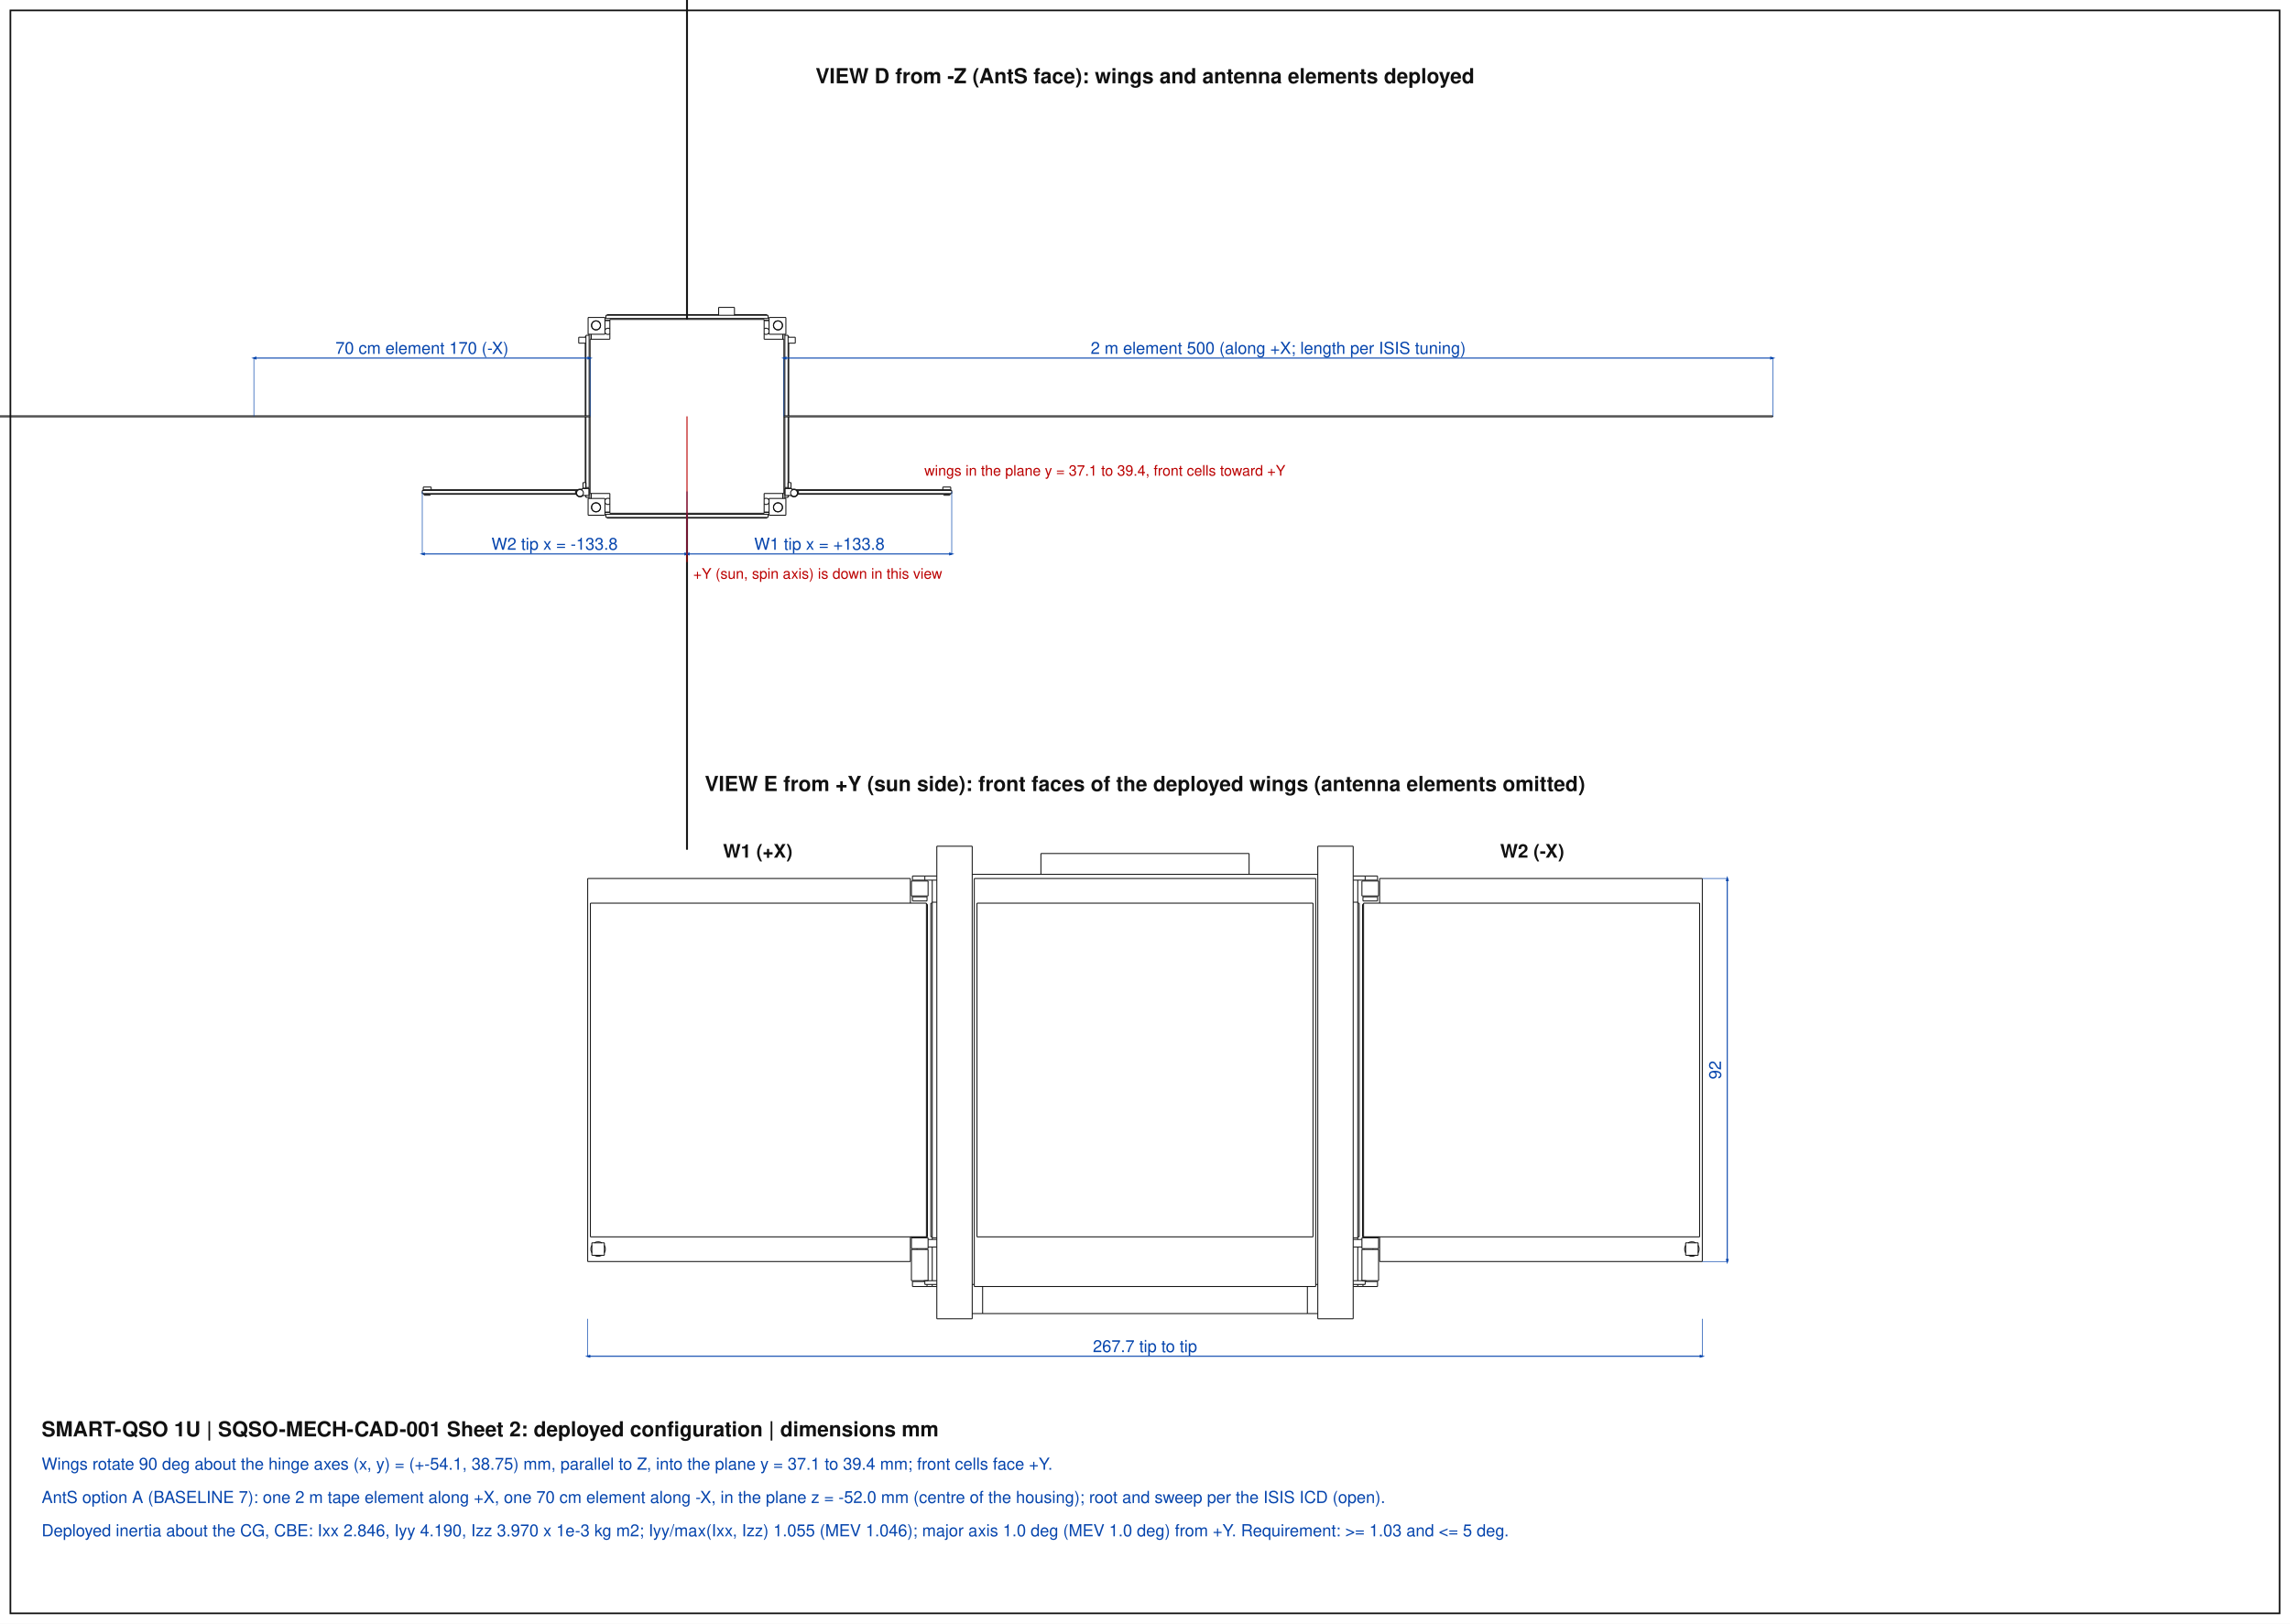
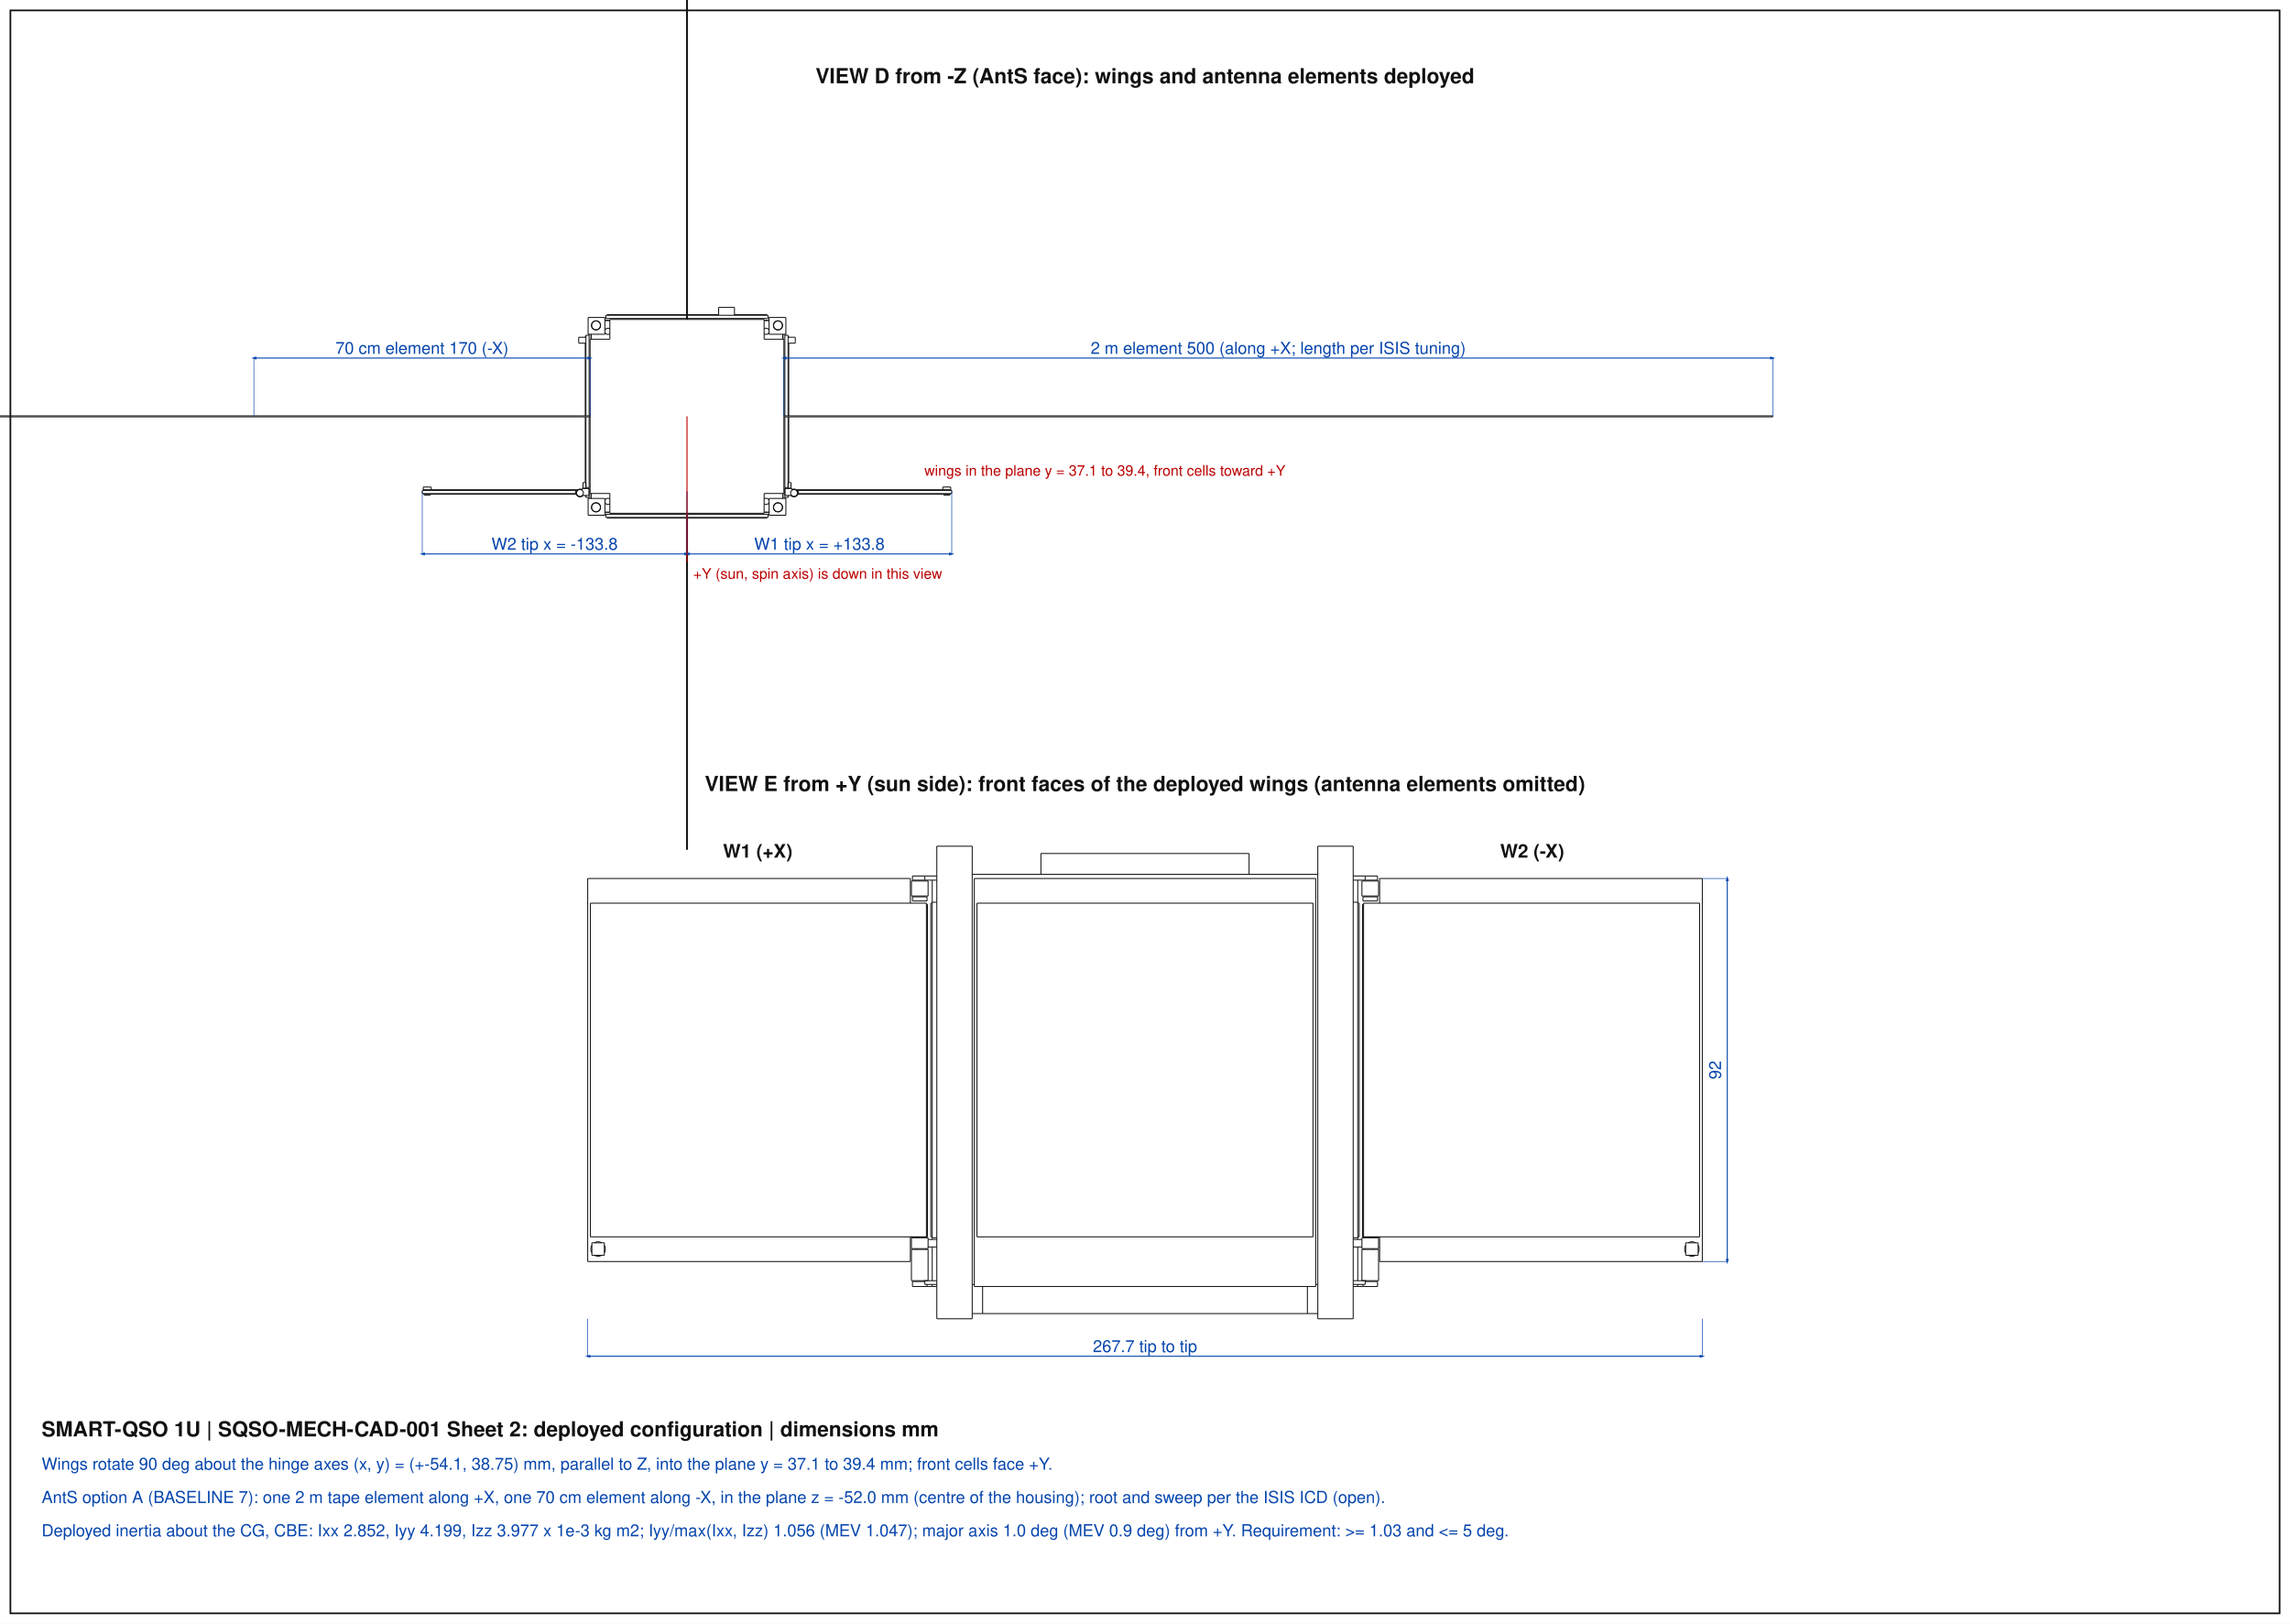
<svg xmlns="http://www.w3.org/2000/svg" width="1100" height="780" viewBox="0 0 1100 780">
  <style>polyline.v{fill:none;stroke:#111;stroke-width:0.45}polyline.h{fill:none;stroke:#999;stroke-width:0.25;stroke-dasharray:1.5,1.5}line.dim{stroke:#0645ad;stroke-width:0.5}line.ext{stroke:#0645ad;stroke-width:0.3}line.call{stroke:#b00;stroke-width:0.5}rect.env{fill:none;stroke:#e07b00;stroke-width:0.5;stroke-dasharray:4,2}text.t{font-family:Helvetica,Arial,sans-serif;fill:#0645ad}text.c{font-family:Helvetica,Arial,sans-serif;fill:#b00}text.h{font-family:Helvetica,Arial,sans-serif;fill:#111;font-weight:bold}rect.frame{fill:none;stroke:#111;stroke-width:0.8}</style>
  <defs>
    <marker id="a" viewBox="0 0 10 10" refX="5" refY="5" markerWidth="5" markerHeight="5" orient="auto-start-reverse">
      <path d="M0,2 L10,5 L0,8 z" fill="#0645ad" />
    </marker>
  </defs>
  <rect x="0" y="0" width="1100" height="780" fill="#fff" />
  <rect class="frame" x="5" y="5" width="1090" height="770" />
  <polyline class="v" points="369.43,239.43 377.50,239.43" />
  <polyline class="v" points="369.43,239.43 369.43,247.50" />
  <polyline class="v" points="375.93,243.70 375.76,244.55 375.28,245.28 374.55,245.76 373.70,245.93 372.85,245.76 372.12,245.28 371.64,244.55 371.47,243.70 371.64,242.85 372.12,242.12 372.85,241.64 373.70,241.47 374.55,241.64 375.28,242.12 375.76,242.85 375.93,243.70" />
  <polyline class="v" points="377.50,239.43 377.50,247.50" />
  <polyline class="v" points="369.43,247.50 377.50,247.50" />
  <polyline class="v" points="377.50,152.50 377.50,160.57" />
  <polyline class="v" points="369.43,152.50 369.43,160.57" />
  <polyline class="v" points="369.43,160.57 377.50,160.57" />
  <polyline class="v" points="369.43,152.50 377.50,152.50" />
  <polyline class="v" points="375.93,156.30 375.76,157.15 375.28,157.88 374.55,158.36 373.70,158.53 372.85,158.36 372.12,157.88 371.64,157.15 371.47,156.30 371.64,155.45 372.12,154.72 372.85,154.24 373.70,154.07 374.55,154.24 375.28,154.72 375.76,155.45 375.93,156.30" />
  <polyline class="v" points="282.50,239.43 282.50,247.50" />
  <polyline class="v" points="282.50,239.43 290.57,239.43" />
  <polyline class="v" points="282.50,247.50 290.57,247.50" />
  <polyline class="v" points="290.57,239.43 290.57,247.50" />
  <polyline class="v" points="288.53,243.70 288.36,244.55 287.88,245.28 287.15,245.76 286.30,245.93 285.45,245.76 284.72,245.28 284.24,244.55 284.07,243.70 284.24,242.85 284.72,242.12 285.45,241.64 286.30,241.47 287.15,241.64 287.88,242.12 288.36,242.85 288.53,243.70" />
  <polyline class="v" points="282.50,152.50 282.50,160.57" />
  <polyline class="v" points="282.50,152.50 290.57,152.50" />
  <polyline class="v" points="282.50,160.57 290.57,160.57" />
  <polyline class="v" points="290.57,152.50 290.57,160.57" />
  <polyline class="v" points="288.53,156.30 288.36,157.15 287.88,157.88 287.15,158.36 286.30,158.53 285.45,158.36 284.72,157.88 284.24,157.15 284.07,156.30 284.24,155.45 284.72,154.72 285.45,154.24 286.30,154.07 287.15,154.24 287.88,154.72 288.36,155.45 288.53,156.30" />
  <polyline class="v" points="283.93,160.57 283.93,162.95" />
  <polyline class="v" points="283.93,237.05 283.93,239.43" />
  <polyline class="v" points="290.57,153.93 292.95,153.93" />
  <polyline class="v" points="367.05,153.93 369.43,153.93" />
  <polyline class="v" points="290.57,246.07 292.95,246.07" />
  <polyline class="v" points="367.05,246.07 369.43,246.07" />
  <polyline class="v" points="376.07,160.57 376.07,162.95" />
  <polyline class="v" points="376.07,237.05 376.07,239.43" />
  <polyline class="v" points="292.95,160.34 292.31,160.64 291.59,160.61 290.97,160.27 290.57,159.68" />
  <polyline class="v" points="290.57,158.62 290.97,158.03 291.59,157.69 292.31,157.66 292.95,157.96" />
  <polyline class="v" points="369.43,159.68 369.03,160.27 368.41,160.61 367.69,160.64 367.05,160.34" />
  <polyline class="v" points="367.05,157.96 367.69,157.66 368.41,157.69 369.03,158.03 369.43,158.62" />
  <polyline class="v" points="292.95,242.04 292.31,242.34 291.59,242.31 290.97,241.97 290.57,241.38" />
  <polyline class="v" points="290.57,240.32 290.97,239.73 291.59,239.39 292.31,239.36 292.95,239.66" />
  <polyline class="v" points="369.43,241.38 369.03,241.97 368.41,242.31 367.69,242.34 367.05,242.04" />
  <polyline class="v" points="367.05,239.66 367.69,239.36 368.41,239.39 369.03,239.73 369.43,240.32" />
  <polyline class="v" points="376.07,160.57 376.07,162.95" />
  <polyline class="v" points="376.07,237.05 376.07,239.43" />
  <polyline class="v" points="377.02,160.57 377.02,161.05" />
  <polyline class="v" points="377.02,234.20 377.02,239.43" />
  <polyline class="v" points="282.98,160.57 282.98,161.05" />
  <polyline class="v" points="282.98,234.20 282.98,239.43" />
  <polyline class="v" points="283.93,160.57 283.93,162.95" />
  <polyline class="v" points="283.93,237.05 283.93,239.43" />
  <polyline class="v" points="290.57,246.07 292.95,246.07" />
  <polyline class="v" points="367.05,246.07 369.43,246.07" />
  <polyline class="v" points="290.57,247.03 291.05,247.03" />
  <polyline class="v" points="368.95,247.03 369.43,247.03" />
  <polyline class="v" points="290.57,152.97 291.05,152.97" />
  <polyline class="v" points="368.95,152.97 369.43,152.97" />
  <polyline class="v" points="290.57,153.93 292.95,153.93" />
  <polyline class="v" points="367.05,153.93 369.43,153.93" />
  <polyline class="v" points="375.84,243.70 375.65,244.57 375.13,245.29 374.36,245.73 373.48,245.83 372.63,245.55 371.97,244.96 371.61,244.14 371.61,243.26 371.97,242.44 372.63,241.85 373.48,241.57 374.36,241.67 375.13,242.11 375.65,242.83 375.84,243.70" />
  <polyline class="v" points="288.44,156.30 288.25,157.17 287.73,157.89 286.96,158.33 286.08,158.43 285.23,158.15 284.57,157.56 284.21,156.74 284.21,155.86 284.57,155.04 285.23,154.45 286.08,154.17 286.96,154.27 287.73,154.71 288.25,155.43 288.44,156.30" />
  <polyline class="v" points="288.44,243.70 288.25,244.57 287.73,245.29 286.96,245.73 286.08,245.83 285.23,245.55 284.57,244.96 284.21,244.14 284.21,243.26 284.57,242.44 285.23,241.85 286.08,241.57 286.96,241.67 287.73,242.11 288.25,242.83 288.44,243.70" />
  <polyline class="v" points="375.84,156.30 375.65,157.17 375.13,157.89 374.36,158.33 373.48,158.43 372.63,158.15 371.97,157.56 371.61,156.74 371.61,155.86 371.97,155.04 372.63,154.45 373.48,154.17 374.36,154.27 375.13,154.71 375.65,155.43 375.84,156.30" />
  <polyline class="v" points="352.80,147.66 352.70,147.66 352.42,147.66 351.97,147.66 351.37,147.66 350.65,147.66 349.85,147.66 349.00,147.66 348.15,147.66 347.35,147.66 346.63,147.66 346.03,147.66 345.58,147.66 345.30,147.66 345.20,147.66" />
  <polyline class="v" points="377.02,161.05 377.02,199.76" />
  <polyline class="v" points="377.02,200.24 377.02,234.20" />
  <polyline class="v" points="377.02,161.05 378.55,161.05" />
  <polyline class="v" points="378.55,234.20 377.02,234.20" />
  <polyline class="v" points="378.55,161.05 378.55,199.76" />
  <polyline class="v" points="378.55,200.24 378.55,234.20" />
  <polyline class="v" points="377.02,238.95 378.55,238.95" />
  <polyline class="v" points="378.55,238.95 378.55,238.00" />
  <polyline class="v" points="378.55,234.68 378.55,234.48" />
  <polyline class="v" points="378.88,161.67 378.88,162.00" />
  <polyline class="v" points="378.88,164.85 378.88,199.76" />
  <polyline class="v" points="378.88,200.24 378.88,231.82" />
  <polyline class="v" points="378.88,234.49 378.88,234.67" />
  <polyline class="v" points="378.88,238.00 378.88,238.33" />
  <polyline class="v" points="378.55,161.67 378.88,161.67" />
  <polyline class="v" points="378.55,238.33 378.88,238.33" />
  <polyline class="v" points="281.45,161.05 281.45,199.76" />
  <polyline class="v" points="281.45,200.24 281.45,234.20" />
  <polyline class="v" points="281.45,238.95 281.45,238.00" />
  <polyline class="v" points="281.45,234.68 281.45,234.48" />
  <polyline class="v" points="281.45,161.05 282.98,161.05" />
  <polyline class="v" points="282.98,234.20 281.45,234.20" />
  <polyline class="v" points="282.98,161.05 282.98,199.76" />
  <polyline class="v" points="282.98,200.24 282.98,234.20" />
  <polyline class="v" points="281.45,238.95 282.98,238.95" />
  <polyline class="v" points="281.12,161.67 281.12,162.00" />
  <polyline class="v" points="281.12,164.85 281.12,199.76" />
  <polyline class="v" points="281.12,200.24 281.12,231.82" />
  <polyline class="v" points="281.12,234.49 281.12,234.67" />
  <polyline class="v" points="281.12,238.00 281.12,238.33" />
  <polyline class="v" points="281.12,161.67 281.45,161.67" />
  <polyline class="v" points="281.12,238.33 281.45,238.33" />
  <polyline class="v" points="291.05,247.03 291.05,248.55" />
  <polyline class="v" points="368.95,247.03 368.95,248.55" />
  <polyline class="v" points="291.05,247.03 329.76,247.03" />
  <polyline class="v" points="330.24,247.03 368.95,247.03" />
  <polyline class="v" points="291.05,248.55 329.76,248.55" />
  <polyline class="v" points="330.24,248.55 368.95,248.55" />
  <polyline class="v" points="291.67,248.55 291.67,248.88" />
  <polyline class="v" points="368.33,248.55 368.33,248.88" />
  <polyline class="v" points="291.67,248.88 329.76,248.88" />
  <polyline class="v" points="330.24,248.88 368.33,248.88" />
  <polyline class="v" points="291.05,151.45 291.05,152.97" />
  <polyline class="v" points="291.05,151.45 329.76,151.45" />
  <polyline class="v" points="330.24,151.45 368.95,151.45" />
  <polyline class="v" points="291.05,152.97 329.76,152.97" />
  <polyline class="v" points="330.24,152.97 368.95,152.97" />
  <polyline class="v" points="368.95,151.45 368.95,152.97" />
  <polyline class="v" points="291.67,151.12 291.67,151.45" />
  <polyline class="v" points="368.33,151.12 368.33,151.45" />
  <polyline class="v" points="291.67,151.12 329.76,151.12" />
  <polyline class="v" points="330.24,151.12 345.20,151.12" />
  <polyline class="v" points="352.80,151.12 368.33,151.12" />
  <polyline class="v" points="457.16,235.58 383.53,235.58" />
  <polyline class="v" points="382.84,235.58 383.53,235.58" />
  <polyline class="v" points="457.16,235.58 457.16,237.10" />
  <polyline class="v" points="383.53,237.10 383.53,235.58" />
  <polyline class="v" points="457.16,237.10 383.53,237.10" />
  <polyline class="v" points="383.27,237.10 383.53,237.10" />
  <polyline class="v" points="456.54,235.24 382.47,235.25" />
  <polyline class="v" points="456.54,235.24 456.54,235.58" />
  <polyline class="v" points="456.54,237.43 456.21,237.43" />
  <polyline class="v" points="453.36,237.43 383.19,237.43" />
  <polyline class="v" points="456.54,237.10 456.54,237.43" />
  <polyline class="v" points="456.21,237.43 453.36,237.43" />
  <polyline class="v" points="456.21,237.90 453.36,237.90" />
  <polyline class="v" points="456.21,237.43 456.21,237.90" />
  <polyline class="v" points="453.36,237.43 453.36,237.90" />
  <polyline class="v" points="456.68,233.96 456.63,233.96 456.49,233.96 456.27,233.96 455.97,233.96 455.61,233.96 455.21,233.96 454.78,233.96 454.36,233.96 453.96,233.96 453.60,233.96 453.30,233.96 453.07,233.96 452.93,233.96 452.88,233.96" />
  <polyline class="v" points="383.06,236.81 382.89,237.53 382.43,238.11 381.76,238.43 381.03,238.43 380.36,238.11 379.90,237.53 379.73,236.81 379.90,236.09 380.36,235.51 381.03,235.19 381.76,235.19 382.43,235.51 382.89,236.09 383.06,236.81" />
  <polyline class="v" points="380.44,234.68 380.44,235.45" />
  <polyline class="v" points="377.02,234.68 380.44,234.68" />
  <polyline class="v" points="377.02,234.68 377.02,238.00" />
  <polyline class="v" points="377.02,238.00 380.23,238.00" />
  <polyline class="v" points="383.30,236.81 383.14,237.57 382.69,238.20 382.02,238.61 381.26,238.71 380.51,238.49 379.91,238.00" />
  <polyline class="v" points="380.44,235.17 381.20,234.92 381.98,235.01 382.67,235.40 383.13,236.04 383.30,236.81" />
  <polyline class="v" points="380.44,235.15 380.48,235.15" />
  <polyline class="v" points="382.01,162.00 382.01,162.04 382.01,162.14 382.01,162.31 382.01,162.54 382.01,162.81 382.01,163.11 382.01,163.43 382.01,163.74 382.01,164.04 382.01,164.31 382.01,164.54 382.01,164.71 382.01,164.81 382.01,164.85" />
  <polyline class="v" points="378.55,231.82 378.55,234.48" />
  <polyline class="v" points="379.97,231.82 379.97,234.48" />
  <polyline class="v" points="378.55,231.82 379.97,231.82" />
  <polyline class="v" points="378.55,234.48 379.97,234.48" />
  <polyline class="v" points="202.84,235.58 276.47,235.58" />
  <polyline class="v" points="277.16,235.58 276.47,235.58" />
  <polyline class="v" points="202.84,235.58 202.84,237.10" />
  <polyline class="v" points="276.47,237.10 276.47,235.58" />
  <polyline class="v" points="202.84,237.10 276.47,237.10" />
  <polyline class="v" points="276.73,237.10 276.47,237.10" />
  <polyline class="v" points="203.46,235.24 277.53,235.25" />
  <polyline class="v" points="203.46,235.24 203.46,235.58" />
  <polyline class="v" points="203.46,237.43 203.79,237.43" />
  <polyline class="v" points="206.64,237.43 276.81,237.43" />
  <polyline class="v" points="203.46,237.10 203.46,237.43" />
  <polyline class="v" points="203.79,237.43 206.64,237.43" />
  <polyline class="v" points="203.79,237.90 206.64,237.90" />
  <polyline class="v" points="203.79,237.43 203.79,237.90" />
  <polyline class="v" points="206.64,237.43 206.64,237.90" />
  <polyline class="v" points="203.32,233.96 203.37,233.96 203.51,233.96 203.73,233.96 204.03,233.96 204.39,233.96 204.79,233.96 205.22,233.96 205.64,233.96 206.04,233.96 206.40,233.96 206.70,233.96 206.93,233.96 207.07,233.96 207.12,233.96" />
  <polyline class="v" points="276.94,236.81 277.11,237.53 277.57,238.11 278.24,238.43 278.97,238.43 279.64,238.11 280.10,237.53 280.27,236.81 280.10,236.09 279.64,235.51 278.97,235.19 278.24,235.19 277.57,235.51 277.11,236.09 276.94,236.81" />
  <polyline class="v" points="279.56,234.68 279.56,235.45" />
  <polyline class="v" points="282.98,234.68 279.56,234.68" />
  <polyline class="v" points="282.98,234.68 282.98,238.00" />
  <polyline class="v" points="282.98,238.00 279.77,238.00" />
  <polyline class="v" points="276.70,236.81 276.86,237.57 277.31,238.20 277.98,238.61 278.74,238.71 279.49,238.49 280.09,238.00" />
  <polyline class="v" points="279.56,235.17 278.80,234.92 278.02,235.01 277.33,235.40 276.87,236.04 276.70,236.81" />
  <polyline class="v" points="279.56,235.15 279.52,235.15" />
  <polyline class="v" points="277.99,162.00 277.99,162.04 277.99,162.14 277.99,162.31 277.99,162.54 277.99,162.81 277.99,163.11 277.99,163.43 277.99,163.74 277.99,164.04 277.99,164.31 277.99,164.54 277.99,164.71 277.99,164.81 277.99,164.85" />
  <polyline class="v" points="281.45,231.82 281.45,234.48" />
  <polyline class="v" points="280.03,231.82 280.03,234.48" />
  <polyline class="v" points="281.45,231.82 280.03,231.82" />
  <polyline class="v" points="281.45,234.48 280.03,234.48" />
  <polyline class="v" points="283.45,162.95 283.45,237.05" />
  <polyline class="v" points="292.95,237.05 283.45,237.05" />
  <polyline class="v" points="292.95,246.55 367.05,246.55" />
  <polyline class="v" points="367.05,237.05 367.05,246.55" />
  <polyline class="v" points="376.55,237.05 367.05,237.05" />
  <polyline class="v" points="376.55,162.95 376.55,237.05" />
  <polyline class="v" points="376.55,162.95 367.05,162.95" />
  <polyline class="v" points="367.05,153.45 367.05,162.95" />
  <polyline class="v" points="292.95,153.45 367.05,153.45" />
  <polyline class="v" points="292.95,153.45 292.95,162.95" />
  <polyline class="v" points="292.95,162.95 283.45,162.95" />
  <polyline class="v" points="292.95,237.05 292.95,246.55" />
  <polyline class="v" points="851.55,199.76 851.55,200.24" />
  <polyline class="v" points="376.55,199.76 851.55,199.76" />
  <polyline class="v" points="376.55,200.24 851.55,200.24" />
  <polyline class="v" points="-191.55,199.76 -191.55,200.24" />
  <polyline class="v" points="-191.55,199.76 283.45,199.76" />
  <polyline class="v" points="-191.55,200.24 283.45,200.24" />
  <polyline class="v" points="329.76,246.55 329.76,408.05" />
  <polyline class="v" points="330.24,246.55 330.24,408.05" />
  <polyline class="v" points="329.76,408.05 330.24,408.05" />
  <polyline class="v" points="329.76,-8.05 329.76,153.45" />
  <polyline class="v" points="330.24,-8.05 330.24,153.45" />
  <polyline class="v" points="329.76,-8.05 330.24,-8.05" />
  <polyline class="v" points="372.39,154.50 372.56,154.50" />
  <polyline class="v" points="372.75,241.79 372.75,241.68" />
  <polyline class="v" points="372.39,245.50 372.56,245.50" />
  <polyline class="v" points="287.44,245.50 287.61,245.50" />
  <polyline class="v" points="287.25,241.79 287.25,241.68" />
  <polyline class="v" points="285.92,158.40 285.92,158.50" />
  <polyline class="v" points="288.30,155.54 288.40,155.54" />
  <polyline class="v" points="374.08,158.40 374.08,158.50" />
  <polyline class="v" points="371.60,155.54 371.70,155.54" />
  <polyline class="v" points="375.78,156.78 375.88,156.78" />
  <polyline class="v" points="287.44,154.38 287.44,154.49" />
  <polyline class="v" points="288.44,156.30 288.53,156.30" />
  <polyline class="v" points="345.20,147.66 345.20,151.45" />
  <polyline class="v" points="352.80,147.66 352.80,151.45" />
  <polyline class="v" points="452.88,233.96 452.88,235.24" />
  <polyline class="v" points="456.68,233.96 456.68,235.58" />
  <polyline class="v" points="378.55,164.85 382.01,164.85" />
  <polyline class="v" points="378.55,162.00 382.01,162.00" />
  <polyline class="v" points="203.32,233.96 203.32,235.58" />
  <polyline class="v" points="207.12,233.96 207.12,235.24" />
  <polyline class="v" points="281.45,162.00 277.99,162.00" />
  <polyline class="v" points="281.45,164.85 277.99,164.85" />
  <text class="h" x="550.0" y="40.0" font-size="10" text-anchor="middle">VIEW D  from -Z (AntS face): wings and antenna elements deployed</text>
  <line class="ext" x1="376.55" y1="200.00" x2="376.55" y2="172.00" />
  <line class="ext" x1="851.55" y1="200.00" x2="851.55" y2="172.00" />
  <line class="dim" x1="376.55" y1="172.00" x2="851.55" y2="172.00" marker-start="url(#a)" marker-end="url(#a)" />
  <text class="t" x="614.0" y="170.0" font-size="8" text-anchor="middle">2 m element 500 (along +X; length per ISIS tuning)</text>
  <line class="ext" x1="121.95" y1="200.00" x2="121.95" y2="172.00" />
  <line class="ext" x1="283.45" y1="200.00" x2="283.45" y2="172.00" />
  <line class="dim" x1="121.95" y1="172.00" x2="283.45" y2="172.00" marker-start="url(#a)" marker-end="url(#a)" />
  <text class="t" x="202.7" y="170.0" font-size="8" text-anchor="middle">70 cm element 170 (-X)</text>
  <line class="ext" x1="330.00" y1="236.10" x2="330.00" y2="266.10" />
  <line class="ext" x1="457.16" y1="236.10" x2="457.16" y2="266.10" />
  <line class="dim" x1="330.00" y1="266.10" x2="457.16" y2="266.10" marker-start="url(#a)" marker-end="url(#a)" />
  <text class="t" x="393.6" y="264.1" font-size="8" text-anchor="middle">W1 tip x = +133.8</text>
  <line class="ext" x1="202.84" y1="236.10" x2="202.84" y2="266.10" />
  <line class="ext" x1="330.00" y1="236.10" x2="330.00" y2="266.10" />
  <line class="dim" x1="202.84" y1="266.10" x2="330.00" y2="266.10" marker-start="url(#a)" marker-end="url(#a)" />
  <text class="t" x="266.4" y="264.1" font-size="8" text-anchor="middle">W2 tip x = -133.8</text>
  <line class="call" x1="330.00" y1="200.00" x2="330.00" y2="270.00" />
  <text class="c" x="333.0" y="278.0" font-size="7" text-anchor="start">+Y (sun, spin axis) is down in this view</text>
  <text class="c" x="444.0" y="228.5" font-size="7" text-anchor="start">wings in the plane y = 37.1 to 39.4, front cells toward +Y</text>
  <polyline class="v" points="467.00,406.50 467.00,633.50" />
  <polyline class="v" points="450.00,633.50 450.00,406.50" />
  <polyline class="v" points="467.00,633.50 450.00,633.50" />
  <polyline class="v" points="467.00,406.50 450.00,406.50" />
  <polyline class="v" points="650.00,406.50 650.00,633.50" />
  <polyline class="v" points="650.00,633.50 633.00,633.50" />
  <polyline class="v" points="633.00,406.50 633.00,633.50" />
  <polyline class="v" points="650.00,406.50 633.00,406.50" />
  <polyline class="v" points="633.00,420.00 467.00,420.00" />
  <polyline class="v" points="633.00,617.00 632.00,617.00" />
  <polyline class="v" points="468.00,617.00 467.00,617.00" />
  <polyline class="v" points="447.80,433.40 447.80,422.80" />
  <polyline class="v" points="447.80,618.00 450.00,618.00" />
  <polyline class="v" points="450.00,433.40 447.80,433.40" />
  <polyline class="v" points="447.80,595.40 447.80,594.60" />
  <polyline class="v" points="447.80,594.60 447.80,433.40" />
  <polyline class="v" points="450.00,594.60 447.80,594.60" />
  <polyline class="v" points="447.10,594.15 447.10,433.85" />
  <polyline class="v" points="447.80,594.15 447.10,594.15" />
  <polyline class="v" points="447.80,433.85 447.10,433.85" />
  <polyline class="v" points="652.20,433.40 652.20,422.80" />
  <polyline class="v" points="652.20,595.40 652.20,594.60" />
  <polyline class="v" points="652.20,594.60 652.20,433.40" />
  <polyline class="v" points="650.00,618.00 652.20,618.00" />
  <polyline class="v" points="652.20,433.40 650.00,433.40" />
  <polyline class="v" points="652.20,594.60 650.00,594.60" />
  <polyline class="v" points="652.90,594.15 652.90,433.85" />
  <polyline class="v" points="652.90,594.15 652.20,594.15" />
  <polyline class="v" points="652.90,433.85 652.20,433.85" />
  <polyline class="v" points="632.00,618.00 632.00,422.00" />
  <polyline class="v" points="468.00,618.00 468.00,422.00" />
  <polyline class="v" points="632.00,618.00 468.00,618.00" />
  <polyline class="v" points="632.00,422.00 468.00,422.00" />
  <polyline class="v" points="630.70,594.15 630.70,433.85" />
  <polyline class="v" points="469.30,594.15 469.30,433.85" />
  <polyline class="v" points="630.70,594.15 469.30,594.15" />
  <polyline class="v" points="630.70,433.85 469.30,433.85" />
  <polyline class="v" points="282.30,422.00 437.30,422.00" />
  <polyline class="v" points="282.30,606.00 282.30,422.00" />
  <polyline class="v" points="437.30,433.85 437.30,422.00" />
  <polyline class="v" points="282.30,606.00 437.30,606.00" />
  <polyline class="v" points="445.50,434.40 445.00,434.40" />
  <polyline class="v" points="437.30,606.00 437.30,594.20" />
  <polyline class="v" points="445.50,594.20 445.50,434.40" />
  <polyline class="v" points="445.50,594.20 437.30,594.20" />
  <polyline class="v" points="287.30,596.50 286.36,596.63 285.50,597.00" />
  <polyline class="v" points="284.30,598.20 283.86,599.37 283.86,600.63 284.30,601.80" />
  <polyline class="v" points="285.50,603.00 286.67,603.44 287.93,603.44 289.10,603.00" />
  <polyline class="v" points="290.30,601.80 290.74,600.63 290.74,599.37 290.30,598.20" />
  <polyline class="v" points="289.10,597.00 288.24,596.63 287.30,596.50" />
  <polyline class="v" points="283.60,594.15 283.60,433.85" />
  <polyline class="v" points="283.60,433.85 445.00,433.85" />
  <polyline class="v" points="445.00,594.15 445.00,433.85" />
  <polyline class="v" points="283.60,594.15 445.00,594.15" />
  <polyline class="v" points="284.30,603.00 284.30,597.00" />
  <polyline class="v" points="284.30,597.00 290.30,597.00" />
  <polyline class="v" points="290.30,603.00 290.30,597.00" />
  <polyline class="v" points="284.30,603.00 290.30,603.00" />
  <polyline class="v" points="438.30,422.80 438.35,422.80 438.49,422.80 438.73,422.80 439.06,422.80 439.46,422.80 439.92,422.80 440.44,422.80 441.00,422.80 441.58,422.80 442.17,422.80 442.74,422.80 443.29,422.80 443.80,422.80 444.25,422.80" />
  <polyline class="v" points="444.25,422.80 444.25,420.80" />
  <polyline class="v" points="444.25,420.80 443.80,420.80 443.29,420.80 442.74,420.80 442.17,420.80 441.58,420.80 441.00,420.80 440.44,420.80 439.92,420.80 439.46,420.80 439.06,420.80 438.73,420.80 438.49,420.80 438.35,420.80 438.30,420.80" />
  <polyline class="v" points="450.00,420.80 444.25,420.80" />
  <polyline class="v" points="450.00,422.80 444.25,422.80" />
  <polyline class="v" points="438.30,618.00 438.30,615.60" />
  <polyline class="v" points="438.30,618.00 438.39,618.00 438.65,618.00 439.06,618.00 439.62,618.00 440.28,618.00 441.02,618.00 441.80,618.00 442.58,618.00 443.32,618.00 443.98,618.00 444.54,618.00 444.95,618.00 445.21,618.00 445.30,618.00" />
  <polyline class="v" points="438.30,615.60 438.35,615.60 438.49,615.60 438.73,615.60 439.06,615.60 439.46,615.60 439.92,615.60 440.44,615.60 441.00,615.60 441.58,615.60 442.17,615.60 442.74,615.60 443.29,615.60 443.80,615.60 444.25,615.60" />
  <polyline class="v" points="444.25,617.00 444.25,615.60" />
  <polyline class="v" points="443.80,615.60 443.80,615.20" />
  <polyline class="v" points="450.00,615.20 443.80,615.20" />
  <polyline class="v" points="450.00,617.00 444.25,617.00" />
  <polyline class="v" points="438.30,430.80 438.39,430.80 438.65,430.80 439.06,430.80 439.62,430.80 440.28,430.80 441.02,430.80 441.80,430.80 442.58,430.80 443.32,430.80 443.98,430.80 444.54,430.80 444.95,430.80 445.21,430.80 445.30,430.80" />
  <polyline class="v" points="438.30,432.80 438.30,430.80" />
  <polyline class="v" points="438.30,432.80 438.39,432.80 438.65,432.80 439.06,432.80 439.62,432.80 440.28,432.80 441.02,432.80 441.80,432.80 442.58,432.80 443.32,432.80 443.98,432.80 444.54,432.80 444.95,432.80 445.21,432.80 445.30,432.80" />
  <polyline class="v" points="437.80,600.20 437.90,600.20 438.20,600.20 438.67,600.20 439.31,600.20 440.06,600.20 440.91,600.20 441.80,600.20 442.69,600.20 443.54,600.20 444.29,600.20 444.93,600.20 445.40,600.20 445.70,600.20 445.80,600.20" />
  <polyline class="v" points="437.80,615.20 437.80,600.20" />
  <polyline class="v" points="437.80,615.20 437.90,615.20 438.20,615.20 438.67,615.20 439.31,615.20 440.06,615.20 440.91,615.20 441.80,615.20 442.69,615.20 443.54,615.20 444.29,615.20 444.93,615.20 445.40,615.20 445.70,615.20 445.80,615.20" />
  <polyline class="v" points="437.80,423.20 437.90,423.20 438.20,423.20 438.67,423.20 439.31,423.20 440.06,423.20 440.91,423.20 441.80,423.20 442.69,423.20 443.54,423.20 444.29,423.20 444.93,423.20 445.40,423.20 445.70,423.20 445.80,423.20" />
  <polyline class="v" points="437.80,430.40 437.80,423.20" />
  <polyline class="v" points="437.80,430.40 437.90,430.40 438.20,430.40 438.67,430.40 439.31,430.40 440.06,430.40 440.91,430.40 441.80,430.40 442.69,430.40 443.54,430.40 444.29,430.40 444.93,430.40 445.40,430.40 445.70,430.40 445.80,430.40" />
  <polyline class="v" points="437.80,599.80 437.80,594.60" />
  <polyline class="v" points="437.80,599.80 437.90,599.80 438.20,599.80 438.67,599.80 439.31,599.80 440.06,599.80 440.91,599.80 441.80,599.80 442.69,599.80 443.54,599.80 444.29,599.80 444.93,599.80 445.40,599.80 445.70,599.80 445.80,599.80" />
  <polyline class="v" points="437.80,594.60 437.90,594.60 438.20,594.60 438.67,594.60 439.31,594.60 440.06,594.60 440.91,594.60 441.80,594.60 442.69,594.60 443.54,594.60 444.29,594.60 444.93,594.60 445.40,594.60 445.70,594.60 445.80,594.60" />
  <polyline class="v" points="450.00,595.40 445.80,595.40" />
  <polyline class="v" points="450.00,599.00 445.80,599.00" />
  <polyline class="v" points="440.50,600.20 440.50,600.17 440.50,600.14 440.50,600.11 440.50,600.09 440.50,600.06 440.50,600.03 440.50,600.00 440.50,599.97 440.50,599.94 440.50,599.91 440.50,599.89 440.50,599.86 440.50,599.83 440.50,599.80" />
  <polyline class="v" points="447.80,618.00 447.80,617.00" />
  <polyline class="v" points="447.80,615.20 447.80,599.00" />
  <polyline class="v" points="444.80,600.20 444.80,599.80" />
  <polyline class="v" points="447.80,618.00 445.30,618.00" />
  <polyline class="v" points="817.70,422.00 662.70,422.00" />
  <polyline class="v" points="817.70,606.00 817.70,422.00" />
  <polyline class="v" points="662.70,433.85 662.70,422.00" />
  <polyline class="v" points="817.70,606.00 662.70,606.00" />
  <polyline class="v" points="654.50,434.40 655.00,434.40" />
  <polyline class="v" points="662.70,606.00 662.70,594.20" />
  <polyline class="v" points="654.50,594.20 654.50,434.40" />
  <polyline class="v" points="654.50,594.20 662.70,594.20" />
  <polyline class="v" points="812.70,596.50 813.64,596.63 814.50,597.00" />
  <polyline class="v" points="815.70,598.20 816.14,599.37 816.14,600.63 815.70,601.80" />
  <polyline class="v" points="814.50,603.00 813.33,603.44 812.07,603.44 810.90,603.00" />
  <polyline class="v" points="809.70,601.80 809.26,600.63 809.26,599.37 809.70,598.20" />
  <polyline class="v" points="810.90,597.00 811.76,596.63 812.70,596.50" />
  <polyline class="v" points="816.40,594.15 816.40,433.85" />
  <polyline class="v" points="816.40,433.85 655.00,433.85" />
  <polyline class="v" points="655.00,594.15 655.00,433.85" />
  <polyline class="v" points="816.40,594.15 655.00,594.15" />
  <polyline class="v" points="815.70,603.00 815.70,597.00" />
  <polyline class="v" points="815.70,597.00 809.70,597.00" />
  <polyline class="v" points="809.70,603.00 809.70,597.00" />
  <polyline class="v" points="815.70,603.00 809.70,603.00" />
  <polyline class="v" points="661.70,422.80 661.65,422.80 661.51,422.80 661.27,422.80 660.94,422.80 660.54,422.80 660.08,422.80 659.56,422.80 659.00,422.80 658.42,422.80 657.83,422.80 657.26,422.80 656.71,422.80 656.20,422.80 655.75,422.80" />
  <polyline class="v" points="655.75,422.80 655.75,420.80" />
  <polyline class="v" points="655.75,420.80 656.20,420.80 656.71,420.80 657.26,420.80 657.83,420.80 658.42,420.80 659.00,420.80 659.56,420.80 660.08,420.80 660.54,420.80 660.94,420.80 661.27,420.80 661.51,420.80 661.65,420.80 661.70,420.80" />
  <polyline class="v" points="650.00,420.80 655.75,420.80" />
  <polyline class="v" points="650.00,422.80 655.75,422.80" />
  <polyline class="v" points="661.70,618.00 661.70,615.60" />
  <polyline class="v" points="661.70,618.00 661.61,618.00 661.35,618.00 660.94,618.00 660.38,618.00 659.72,618.00 658.98,618.00 658.20,618.00 657.42,618.00 656.68,618.00 656.02,618.00 655.46,618.00 655.05,618.00 654.79,618.00 654.70,618.00" />
  <polyline class="v" points="661.70,615.60 661.65,615.60 661.51,615.60 661.27,615.60 660.94,615.60 660.54,615.60 660.08,615.60 659.56,615.60 659.00,615.60 658.42,615.60 657.83,615.60 657.26,615.60 656.71,615.60 656.20,615.60 655.75,615.60" />
  <polyline class="v" points="655.75,617.00 655.75,615.60" />
  <polyline class="v" points="656.20,615.60 656.20,615.20" />
  <polyline class="v" points="650.00,615.20 656.20,615.20" />
  <polyline class="v" points="650.00,617.00 655.75,617.00" />
  <polyline class="v" points="661.70,430.80 661.61,430.80 661.35,430.80 660.94,430.80 660.38,430.80 659.72,430.80 658.98,430.80 658.20,430.80 657.42,430.80 656.68,430.80 656.02,430.80 655.46,430.80 655.05,430.80 654.79,430.80 654.70,430.80" />
  <polyline class="v" points="661.70,432.80 661.70,430.80" />
  <polyline class="v" points="661.70,432.80 661.61,432.80 661.35,432.80 660.94,432.80 660.38,432.80 659.72,432.80 658.98,432.80 658.20,432.80 657.42,432.80 656.68,432.80 656.02,432.80 655.46,432.80 655.05,432.80 654.79,432.80 654.70,432.80" />
  <polyline class="v" points="662.20,600.20 662.10,600.20 661.80,600.20 661.33,600.20 660.69,600.20 659.94,600.20 659.09,600.20 658.20,600.20 657.31,600.20 656.46,600.20 655.71,600.20 655.07,600.20 654.60,600.20 654.30,600.20 654.20,600.20" />
  <polyline class="v" points="662.20,615.20 662.20,600.20" />
  <polyline class="v" points="662.20,615.20 662.10,615.20 661.80,615.20 661.33,615.20 660.69,615.20 659.94,615.20 659.09,615.20 658.20,615.20 657.31,615.20 656.46,615.20 655.71,615.20 655.07,615.20 654.60,615.20 654.30,615.20 654.20,615.20" />
  <polyline class="v" points="662.20,423.20 662.10,423.20 661.80,423.20 661.33,423.20 660.69,423.20 659.94,423.20 659.09,423.20 658.20,423.20 657.31,423.20 656.46,423.20 655.71,423.20 655.07,423.20 654.60,423.20 654.30,423.20 654.20,423.20" />
  <polyline class="v" points="662.20,430.40 662.20,423.20" />
  <polyline class="v" points="662.20,430.40 662.10,430.40 661.80,430.40 661.33,430.40 660.69,430.40 659.94,430.40 659.09,430.40 658.20,430.40 657.31,430.40 656.46,430.40 655.71,430.40 655.07,430.40 654.60,430.40 654.30,430.40 654.20,430.40" />
  <polyline class="v" points="662.20,599.80 662.20,594.60" />
  <polyline class="v" points="662.20,599.80 662.10,599.80 661.80,599.80 661.33,599.80 660.69,599.80 659.94,599.80 659.09,599.80 658.20,599.80 657.31,599.80 656.46,599.80 655.71,599.80 655.07,599.80 654.60,599.80 654.30,599.80 654.20,599.80" />
  <polyline class="v" points="662.20,594.60 662.10,594.60 661.80,594.60 661.33,594.60 660.69,594.60 659.94,594.60 659.09,594.60 658.20,594.60 657.31,594.60 656.46,594.60 655.71,594.60 655.07,594.60 654.60,594.60 654.30,594.60 654.20,594.60" />
  <polyline class="v" points="650.00,595.40 654.20,595.40" />
  <polyline class="v" points="650.00,599.00 654.20,599.00" />
  <polyline class="v" points="659.50,600.20 659.50,600.17 659.50,600.14 659.50,600.11 659.50,600.09 659.50,600.06 659.50,600.03 659.50,600.00 659.50,599.97 659.50,599.94 659.50,599.91 659.50,599.89 659.50,599.86 659.50,599.83 659.50,599.80" />
  <polyline class="v" points="652.20,618.00 652.20,617.00" />
  <polyline class="v" points="652.20,615.20 652.20,599.00" />
  <polyline class="v" points="655.20,600.20 655.20,599.80" />
  <polyline class="v" points="652.20,618.00 654.70,618.00" />
  <polyline class="v" points="628.00,631.00 633.00,631.00" />
  <polyline class="v" points="628.00,631.00 472.00,631.00" />
  <polyline class="v" points="467.00,631.00 472.00,631.00" />
  <polyline class="v" points="472.00,631.00 472.00,618.00" />
  <polyline class="v" points="628.00,631.00 628.00,618.00" />
  <polyline class="v" points="600.00,420.00 600.00,410.00" />
  <polyline class="v" points="500.00,420.00 500.00,410.00" />
  <polyline class="v" points="600.00,410.00 500.00,410.00" />
  <polyline class="v" points="438.30,422.80 438.30,420.80" />
  <polyline class="v" points="445.30,618.00 445.30,617.00" />
  <polyline class="v" points="445.30,432.80 445.30,430.80" />
  <polyline class="v" points="445.80,615.20 445.80,600.20" />
  <polyline class="v" points="445.80,430.40 445.80,423.20" />
  <polyline class="v" points="445.80,599.80 445.80,594.60" />
  <polyline class="v" points="661.70,422.80 661.70,420.80" />
  <polyline class="v" points="654.70,618.00 654.70,617.00" />
  <polyline class="v" points="654.70,432.80 654.70,430.80" />
  <polyline class="v" points="654.20,615.20 654.20,600.20" />
  <polyline class="v" points="654.20,430.40 654.20,423.20" />
  <polyline class="v" points="654.20,599.80 654.20,594.60" />
  <text class="h" x="550.0" y="380.0" font-size="10" text-anchor="middle">VIEW E  from +Y (sun side): front faces of the deployed wings (antenna elements omitted)</text>
  <text class="h" x="364.0" y="412.0" font-size="9" text-anchor="middle">W1 (+X)</text>
  <text class="h" x="736.0" y="412.0" font-size="9" text-anchor="middle">W2 (-X)</text>
  <line class="ext" x1="282.30" y1="633.50" x2="282.30" y2="651.50" />
  <line class="ext" x1="817.70" y1="633.50" x2="817.70" y2="651.50" />
  <line class="dim" x1="282.30" y1="651.50" x2="817.70" y2="651.50" marker-start="url(#a)" marker-end="url(#a)" />
  <text class="t" x="550.0" y="649.5" font-size="8" text-anchor="middle">267.7 tip to tip</text>
  <line class="ext" x1="817.70" y1="422.00" x2="829.70" y2="422.00" />
  <line class="ext" x1="817.70" y1="606.00" x2="829.70" y2="606.00" />
  <line class="dim" x1="829.70" y1="422.00" x2="829.70" y2="606.00" marker-start="url(#a)" marker-end="url(#a)" />
  <text class="t" x="826.7" y="514.0" font-size="8" text-anchor="middle" transform="rotate(-90 826.7 514.0)">92</text>
  <text class="h" x="20.0" y="690.0" font-size="10" text-anchor="start">SMART-QSO 1U  |  SQSO-MECH-CAD-001 Sheet 2: deployed configuration  |  dimensions mm</text>
  <text class="t" x="20.0" y="706.0" font-size="8" text-anchor="start">Wings rotate 90 deg about the hinge axes (x, y) = (+-54.1, 38.75) mm, parallel to Z, into the plane y = 37.1 to 39.4 mm; front cells face +Y.</text>
  <text class="t" x="20.0" y="722.0" font-size="8" text-anchor="start">AntS option A (BASELINE 7): one 2 m tape element along +X, one 70 cm element along -X, in the plane z = -52.0 mm (centre of the housing); root and sweep per the ISIS ICD (open).</text>
-   <text class="t" x="20.0" y="738.0" font-size="8" text-anchor="start">Deployed inertia about the CG, CBE: Ixx 2.846, Iyy 4.190, Izz 3.970 x 1e-3 kg m2; Iyy/max(Ixx, Izz) 1.055 (MEV 1.046); major axis 1.0 deg (MEV 1.0 deg) from +Y. Requirement: &gt;= 1.03 and &lt;= 5 deg.</text>
+   <text class="t" x="20.0" y="738.0" font-size="8" text-anchor="start">Deployed inertia about the CG, CBE: Ixx 2.852, Iyy 4.199, Izz 3.977 x 1e-3 kg m2; Iyy/max(Ixx, Izz) 1.056 (MEV 1.047); major axis 1.0 deg (MEV 0.9 deg) from +Y. Requirement: &gt;= 1.03 and &lt;= 5 deg.</text>
</svg>
